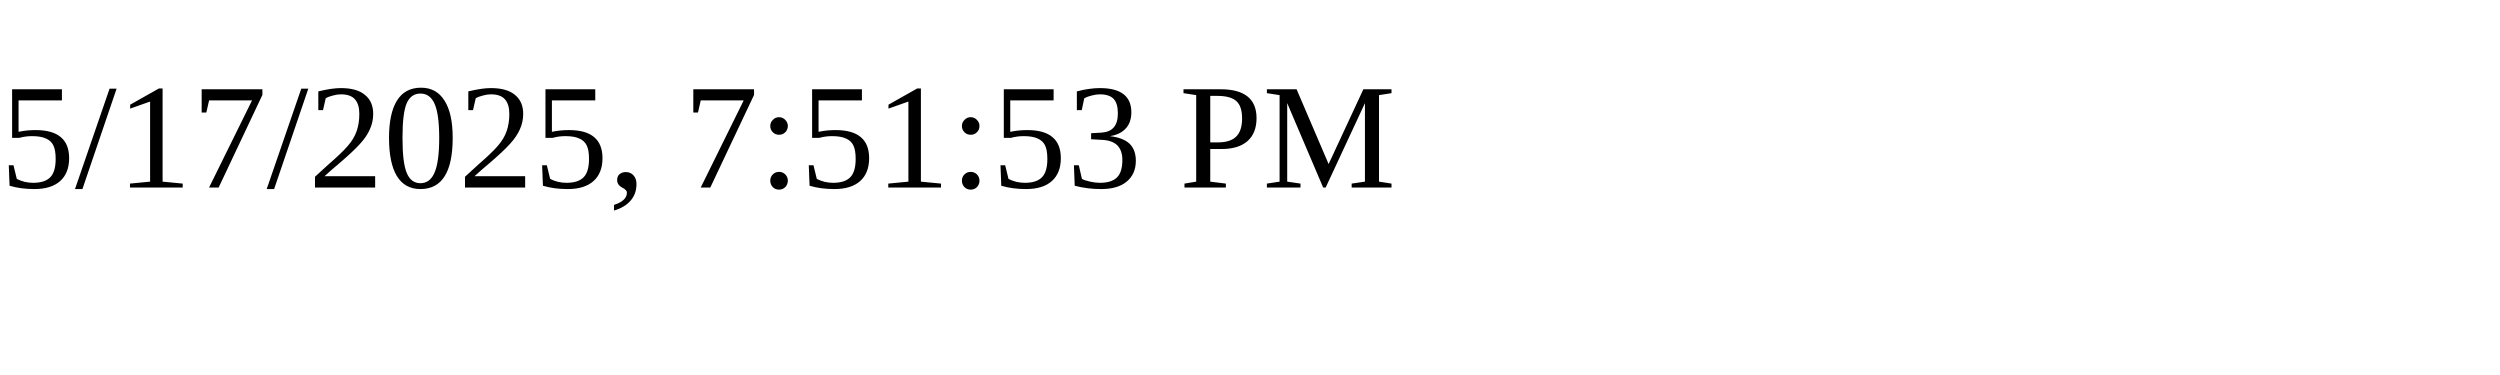
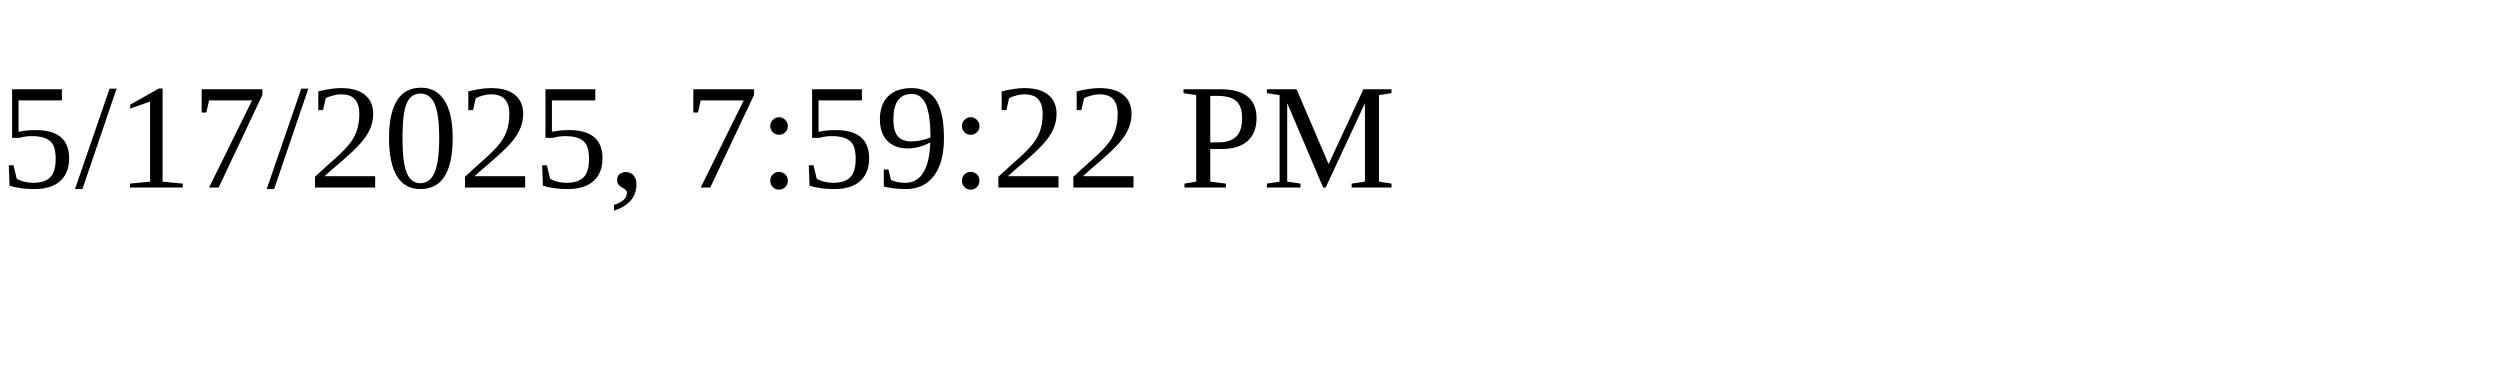
<svg xmlns="http://www.w3.org/2000/svg" height="30" width="200">
-   <text x="0" y="15">5/17/2025, 7:51:53 PM</text>
+   <text x="0" y="15">5/17/2025, 7:59:22 PM</text>
</svg>
